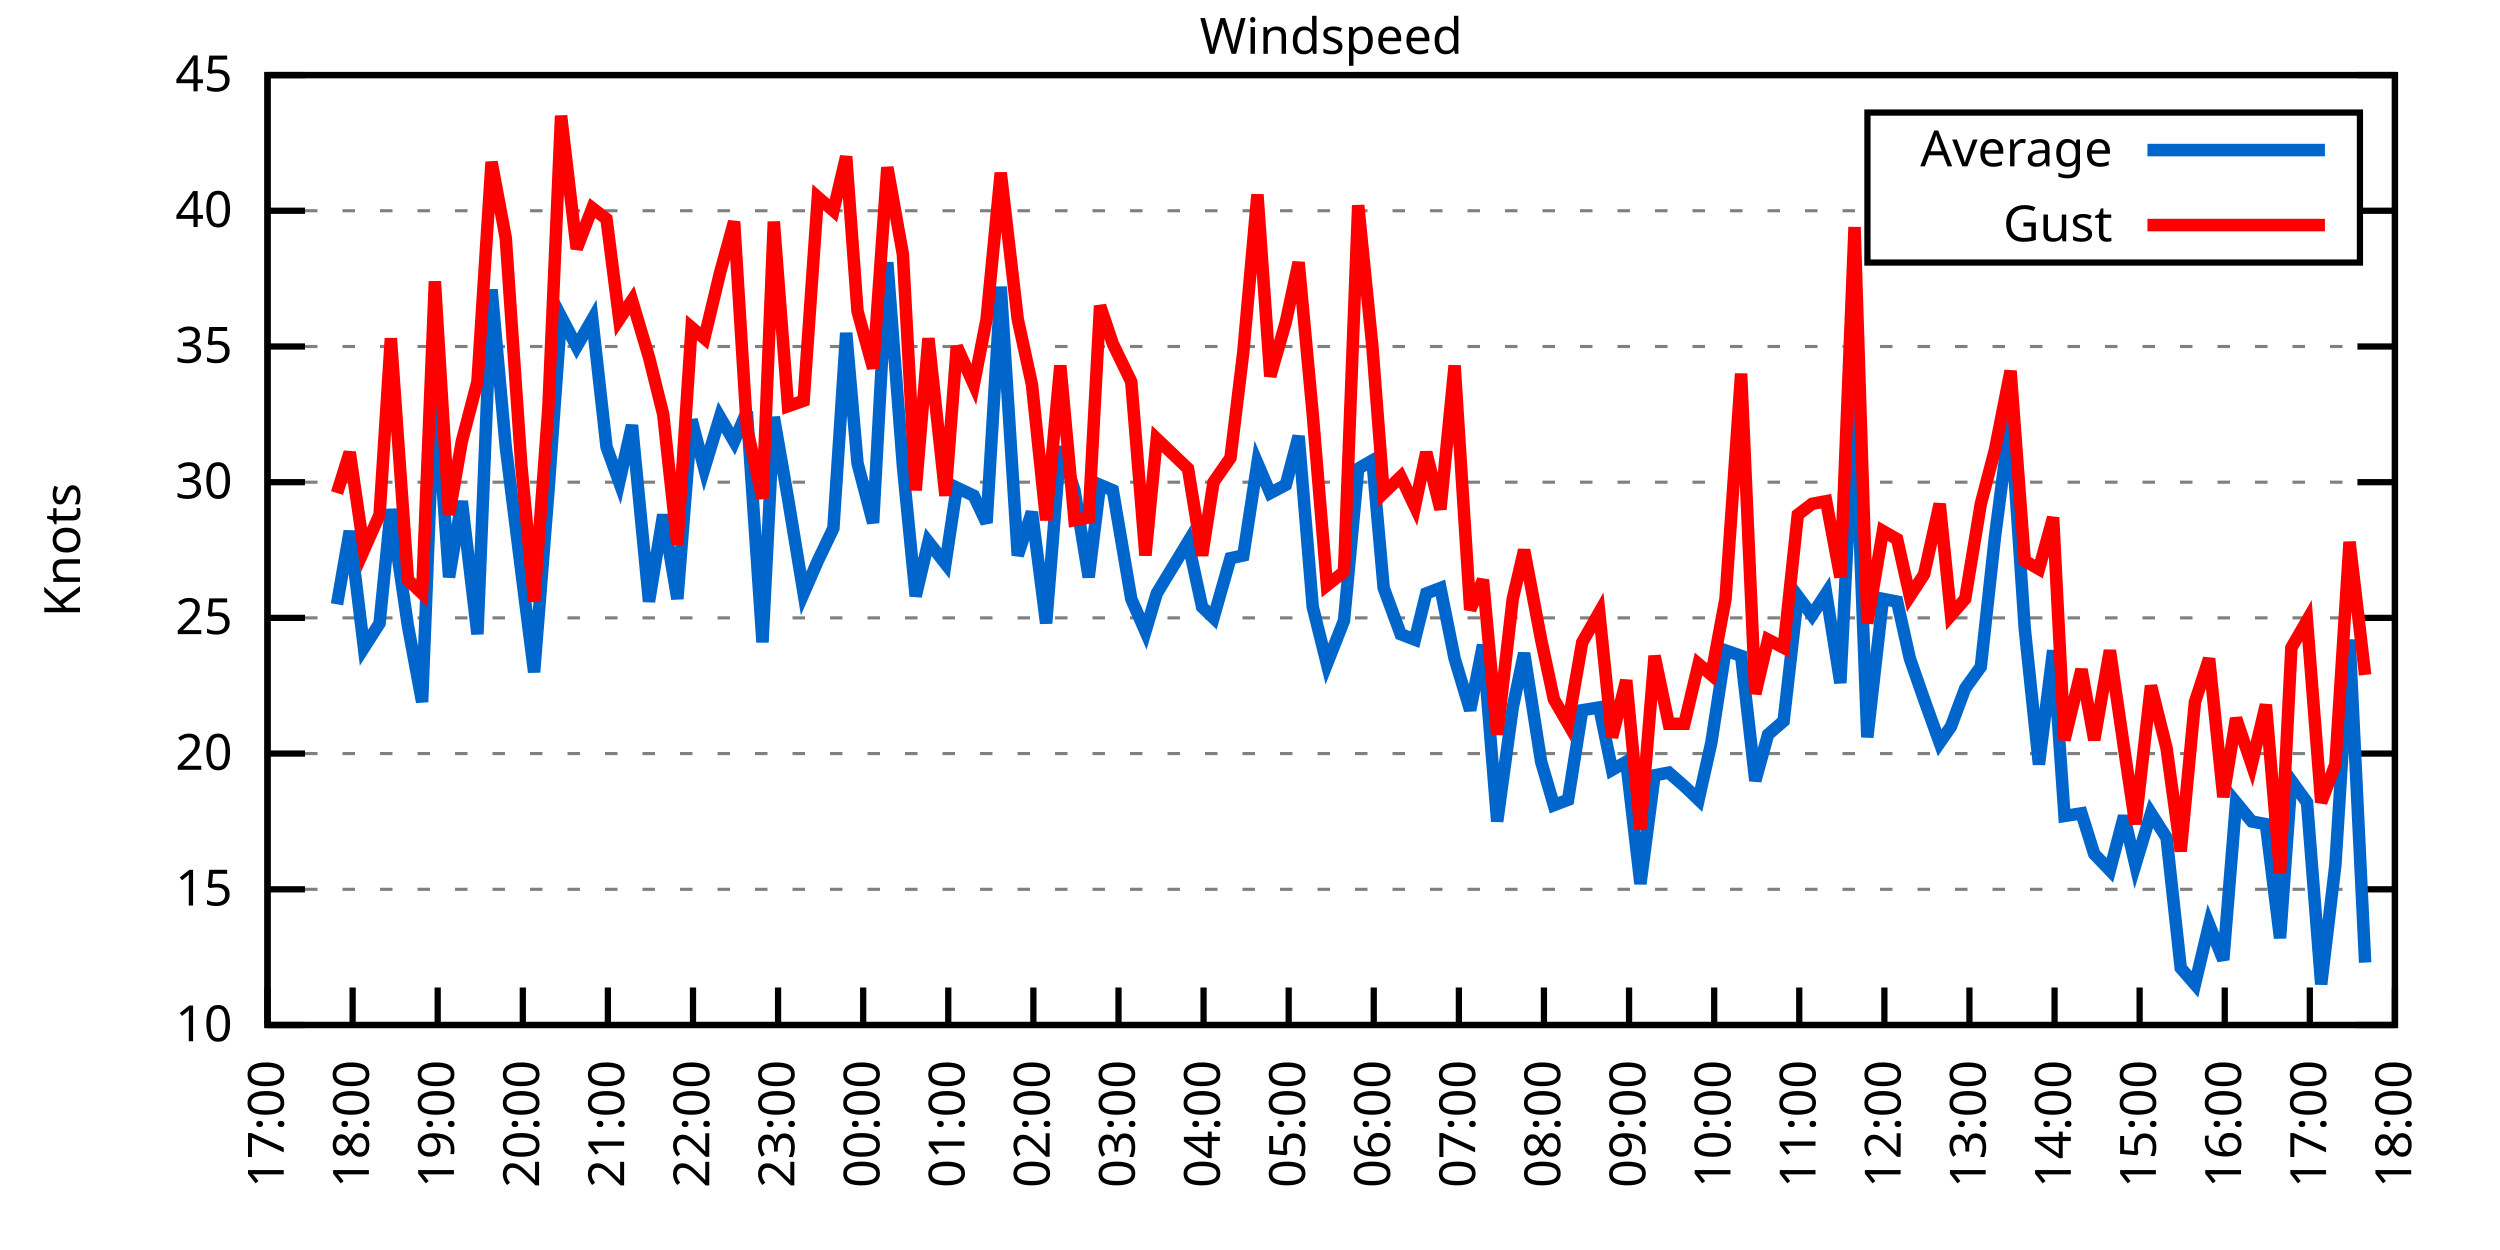
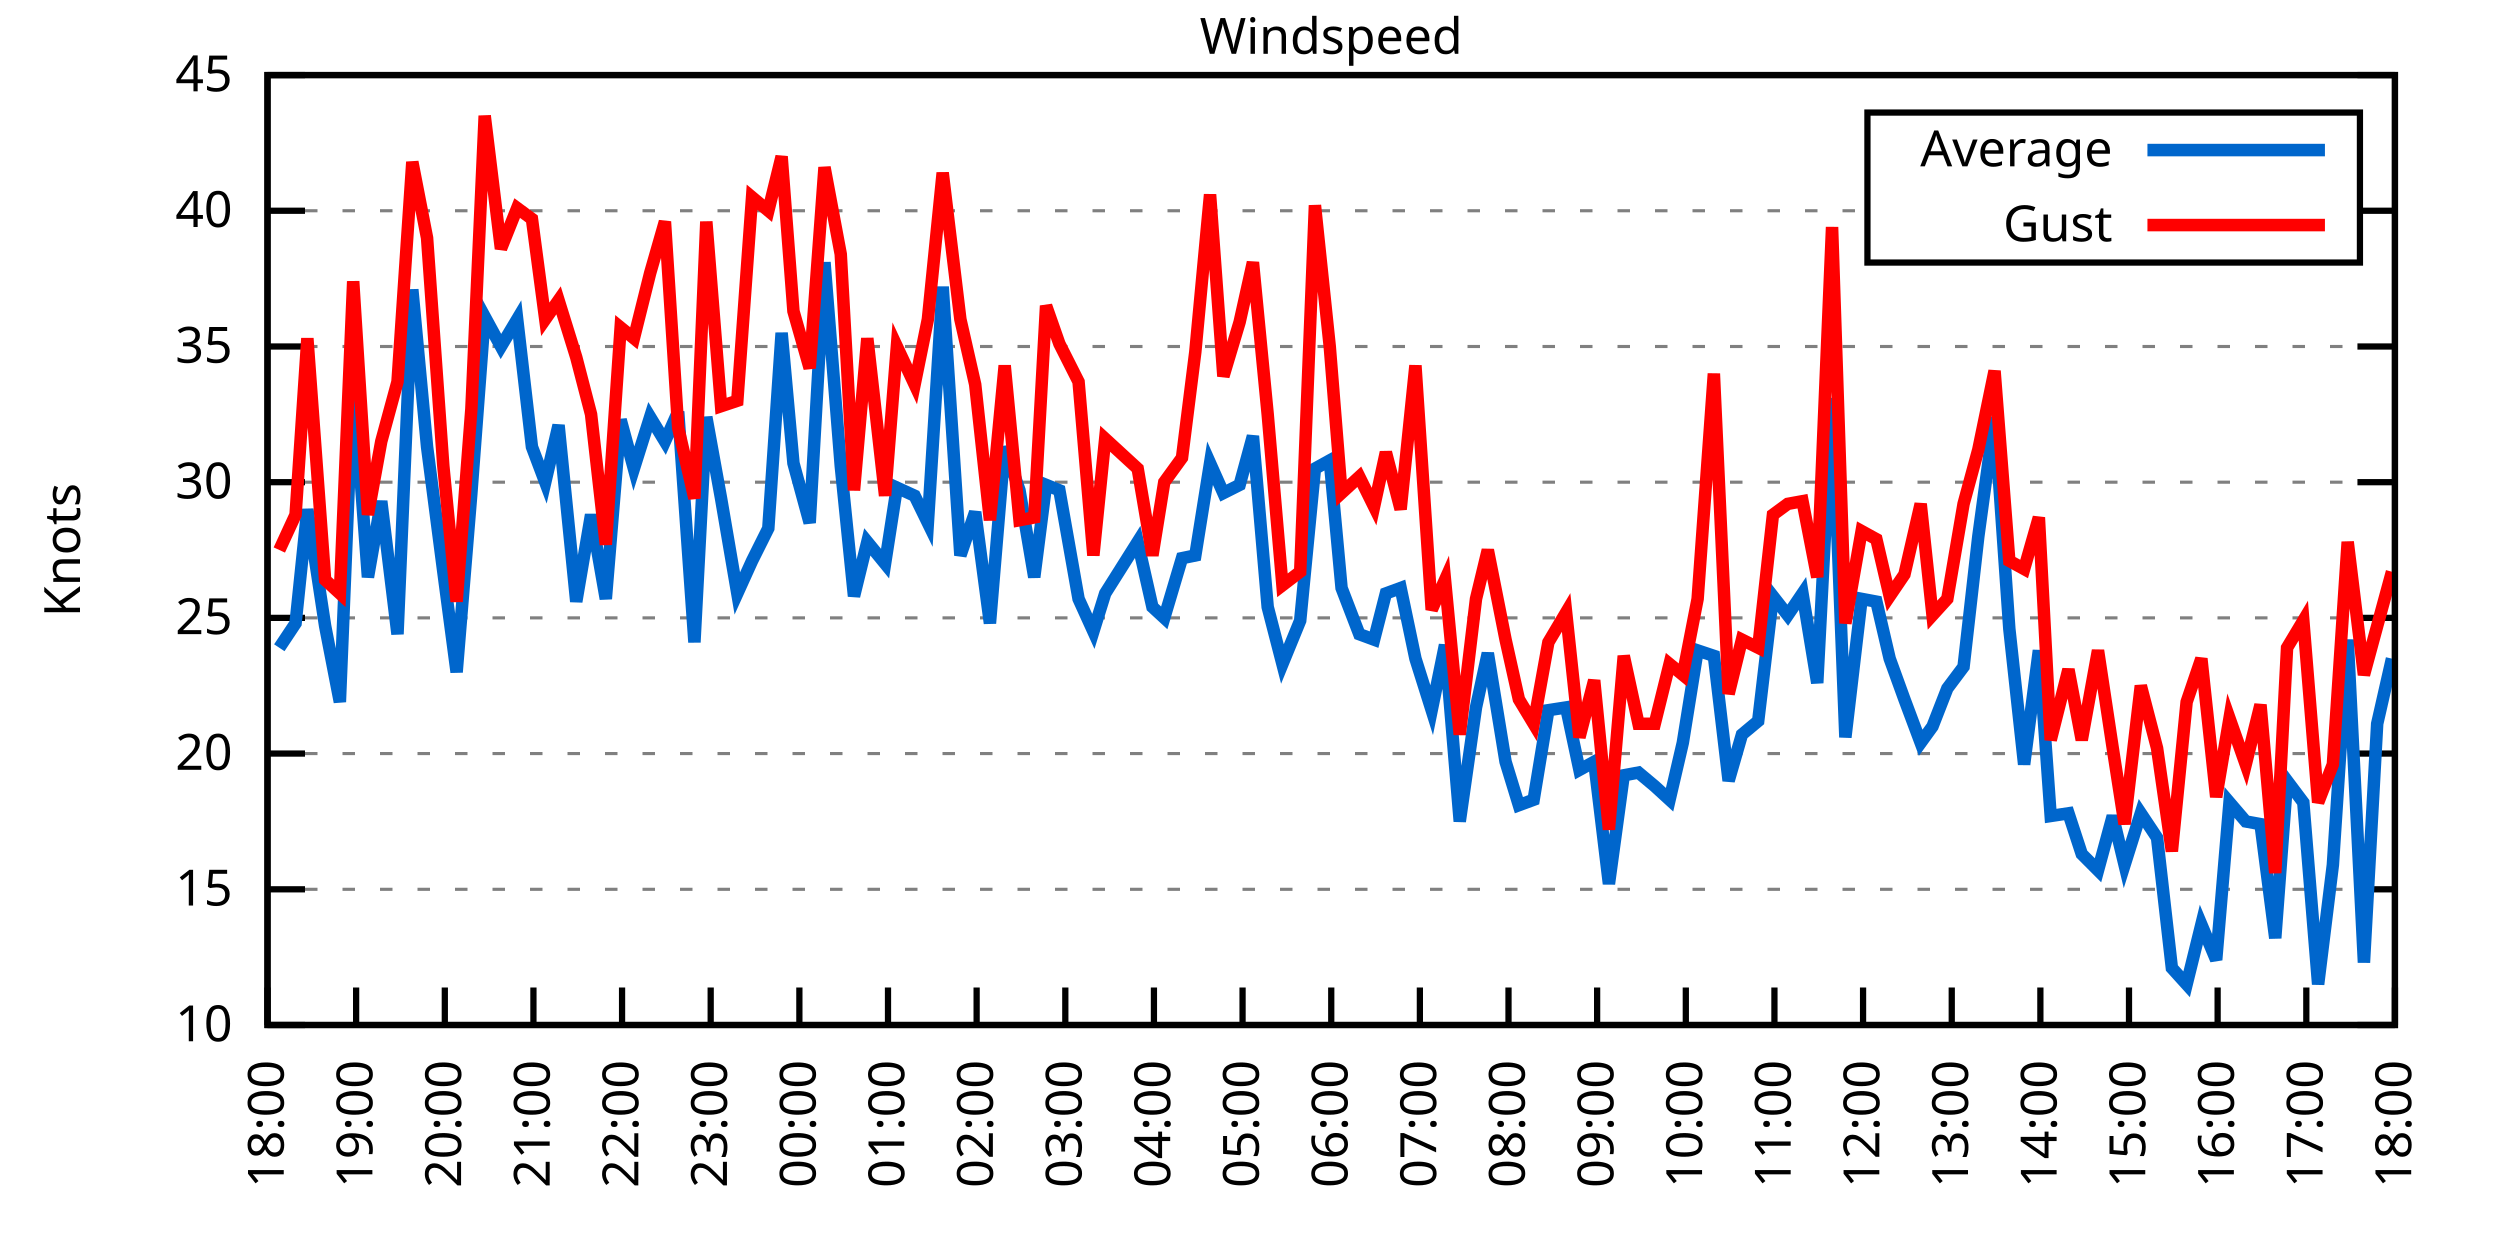
<svg xmlns="http://www.w3.org/2000/svg" xmlns:xlink="http://www.w3.org/1999/xlink" width="400" height="200" viewBox="0 0 400 200">
  <g id="gnuplot_canvas">
    <rect x="0" y="0" width="400" height="200" fill="none" />
    <defs>
      <circle id="gpDot" r="0.5" stroke-width="0.5" stroke="currentColor" />
      <path id="gpPt0" stroke-width="0.333" stroke="currentColor" d="M-1,0 h2 M0,-1 v2" />
      <path id="gpPt1" stroke-width="0.333" stroke="currentColor" d="M-1,-1 L1,1 M1,-1 L-1,1" />
      <path id="gpPt2" stroke-width="0.333" stroke="currentColor" d="M-1,0 L1,0 M0,-1 L0,1 M-1,-1 L1,1 M-1,1 L1,-1" />
      <rect id="gpPt3" stroke-width="0.333" stroke="currentColor" x="-1" y="-1" width="2" height="2" />
      <rect id="gpPt4" stroke-width="0.333" stroke="currentColor" fill="currentColor" x="-1" y="-1" width="2" height="2" />
      <circle id="gpPt5" stroke-width="0.333" stroke="currentColor" cx="0" cy="0" r="1" />
      <use xlink:href="#gpPt5" id="gpPt6" fill="currentColor" stroke="none" />
      <path id="gpPt7" stroke-width="0.333" stroke="currentColor" d="M0,-1.33 L-1.33,0.67 L1.33,0.67 z" />
      <use xlink:href="#gpPt7" id="gpPt8" fill="currentColor" stroke="none" />
      <use xlink:href="#gpPt7" id="gpPt9" stroke="currentColor" transform="rotate(180)" />
      <use xlink:href="#gpPt9" id="gpPt10" fill="currentColor" stroke="none" />
      <use xlink:href="#gpPt3" id="gpPt11" stroke="currentColor" transform="rotate(45)" />
      <use xlink:href="#gpPt11" id="gpPt12" fill="currentColor" stroke="none" />
      <path id="gpPt13" stroke-width="0.333" stroke="currentColor" d="M0,1.330 L1.265,0.411 L0.782,-1.067 L-0.782,-1.076 L-1.265,0.411 z" />
      <use xlink:href="#gpPt13" id="gpPt14" fill="currentColor" stroke="none" />
      <filter id="textbox" filterUnits="objectBoundingBox" x="0" y="0" height="1" width="1">
        <feFlood flood-color="white" flood-opacity="1" result="bgnd" />
        <feComposite in="SourceGraphic" in2="bgnd" operator="atop" />
      </filter>
      <filter id="greybox" filterUnits="objectBoundingBox" x="0" y="0" height="1" width="1">
        <feFlood flood-color="lightgrey" flood-opacity="1" result="grey" />
        <feComposite in="SourceGraphic" in2="grey" operator="atop" />
      </filter>
    </defs>
    <g fill="none" color="white" stroke="currentColor" stroke-width="1.00" stroke-linecap="butt" stroke-linejoin="miter">
</g>
    <g fill="none" color="black" stroke="currentColor" stroke-width="1.00" stroke-linecap="butt" stroke-linejoin="miter">
      <g stroke="none" shape-rendering="crispEdges">
        <polygon fill="rgb(255, 255, 255)" points="42.80,164.00 383.18,164.00 383.18,12.02 42.80,12.02 " />
      </g>
    </g>
    <g fill="none" color="black" stroke="currentColor" stroke-width="1.00" stroke-linecap="butt" stroke-linejoin="miter">
</g>
    <g fill="none" color="black" stroke="black" stroke-width="0.50" stroke-linecap="butt" stroke-linejoin="miter">
</g>
    <g fill="none" color="gray" stroke="currentColor" stroke-width="0.50" stroke-linecap="butt" stroke-linejoin="miter">
      <path stroke="gray" stroke-dasharray="2,4" class="gridline" d="M42.80,164.00 L383.19,164.00  " />
    </g>
    <g fill="none" color="gray" stroke="gray" stroke-width="1.00" stroke-linecap="butt" stroke-linejoin="miter">
</g>
    <g fill="none" color="black" stroke="currentColor" stroke-width="1.00" stroke-linecap="butt" stroke-linejoin="miter">
      <path stroke="black" d="M42.80,164.00 L48.80,164.00 M383.19,164.00 L377.19,164.00  " />
      <g transform="translate(37.20,166.60)" stroke="none" fill="black" font-family="Sans" font-size="8.00" text-anchor="end">
        <text>
          <tspan font-family="Sans"> 10</tspan>
        </text>
      </g>
    </g>
    <g fill="none" color="black" stroke="currentColor" stroke-width="1.00" stroke-linecap="butt" stroke-linejoin="miter">
</g>
    <g fill="none" color="black" stroke="black" stroke-width="0.50" stroke-linecap="butt" stroke-linejoin="miter">
</g>
    <g fill="none" color="gray" stroke="currentColor" stroke-width="0.50" stroke-linecap="butt" stroke-linejoin="miter">
      <path stroke="gray" stroke-dasharray="2,4" class="gridline" d="M42.80,142.29 L383.19,142.29  " />
    </g>
    <g fill="none" color="gray" stroke="gray" stroke-width="1.00" stroke-linecap="butt" stroke-linejoin="miter">
</g>
    <g fill="none" color="black" stroke="currentColor" stroke-width="1.00" stroke-linecap="butt" stroke-linejoin="miter">
      <path stroke="black" d="M42.80,142.29 L48.80,142.29 M383.19,142.29 L377.19,142.29  " />
      <g transform="translate(37.20,144.89)" stroke="none" fill="black" font-family="Sans" font-size="8.00" text-anchor="end">
        <text>
          <tspan font-family="Sans"> 15</tspan>
        </text>
      </g>
    </g>
    <g fill="none" color="black" stroke="currentColor" stroke-width="1.00" stroke-linecap="butt" stroke-linejoin="miter">
</g>
    <g fill="none" color="black" stroke="black" stroke-width="0.50" stroke-linecap="butt" stroke-linejoin="miter">
</g>
    <g fill="none" color="gray" stroke="currentColor" stroke-width="0.50" stroke-linecap="butt" stroke-linejoin="miter">
      <path stroke="gray" stroke-dasharray="2,4" class="gridline" d="M42.80,120.57 L383.19,120.57  " />
    </g>
    <g fill="none" color="gray" stroke="gray" stroke-width="1.00" stroke-linecap="butt" stroke-linejoin="miter">
</g>
    <g fill="none" color="black" stroke="currentColor" stroke-width="1.00" stroke-linecap="butt" stroke-linejoin="miter">
      <path stroke="black" d="M42.80,120.57 L48.80,120.57 M383.19,120.57 L377.19,120.57  " />
      <g transform="translate(37.20,123.17)" stroke="none" fill="black" font-family="Sans" font-size="8.00" text-anchor="end">
        <text>
          <tspan font-family="Sans"> 20</tspan>
        </text>
      </g>
    </g>
    <g fill="none" color="black" stroke="currentColor" stroke-width="1.00" stroke-linecap="butt" stroke-linejoin="miter">
</g>
    <g fill="none" color="black" stroke="black" stroke-width="0.50" stroke-linecap="butt" stroke-linejoin="miter">
</g>
    <g fill="none" color="gray" stroke="currentColor" stroke-width="0.50" stroke-linecap="butt" stroke-linejoin="miter">
      <path stroke="gray" stroke-dasharray="2,4" class="gridline" d="M42.80,98.86 L383.19,98.86  " />
    </g>
    <g fill="none" color="gray" stroke="gray" stroke-width="1.00" stroke-linecap="butt" stroke-linejoin="miter">
</g>
    <g fill="none" color="black" stroke="currentColor" stroke-width="1.00" stroke-linecap="butt" stroke-linejoin="miter">
      <path stroke="black" d="M42.80,98.86 L48.80,98.86 M383.19,98.86 L377.19,98.86  " />
      <g transform="translate(37.20,101.46)" stroke="none" fill="black" font-family="Sans" font-size="8.00" text-anchor="end">
        <text>
          <tspan font-family="Sans"> 25</tspan>
        </text>
      </g>
    </g>
    <g fill="none" color="black" stroke="currentColor" stroke-width="1.00" stroke-linecap="butt" stroke-linejoin="miter">
</g>
    <g fill="none" color="black" stroke="black" stroke-width="0.50" stroke-linecap="butt" stroke-linejoin="miter">
</g>
    <g fill="none" color="gray" stroke="currentColor" stroke-width="0.50" stroke-linecap="butt" stroke-linejoin="miter">
      <path stroke="gray" stroke-dasharray="2,4" class="gridline" d="M42.80,77.15 L383.19,77.15  " />
    </g>
    <g fill="none" color="gray" stroke="gray" stroke-width="1.00" stroke-linecap="butt" stroke-linejoin="miter">
</g>
    <g fill="none" color="black" stroke="currentColor" stroke-width="1.00" stroke-linecap="butt" stroke-linejoin="miter">
      <path stroke="black" d="M42.80,77.15 L48.80,77.15 M383.19,77.15 L377.19,77.15  " />
      <g transform="translate(37.20,79.75)" stroke="none" fill="black" font-family="Sans" font-size="8.00" text-anchor="end">
        <text>
          <tspan font-family="Sans"> 30</tspan>
        </text>
      </g>
    </g>
    <g fill="none" color="black" stroke="currentColor" stroke-width="1.00" stroke-linecap="butt" stroke-linejoin="miter">
</g>
    <g fill="none" color="black" stroke="black" stroke-width="0.50" stroke-linecap="butt" stroke-linejoin="miter">
</g>
    <g fill="none" color="gray" stroke="currentColor" stroke-width="0.50" stroke-linecap="butt" stroke-linejoin="miter">
      <path stroke="gray" stroke-dasharray="2,4" class="gridline" d="M42.80,55.44 L383.19,55.44  " />
    </g>
    <g fill="none" color="gray" stroke="gray" stroke-width="1.00" stroke-linecap="butt" stroke-linejoin="miter">
</g>
    <g fill="none" color="black" stroke="currentColor" stroke-width="1.00" stroke-linecap="butt" stroke-linejoin="miter">
      <path stroke="black" d="M42.80,55.44 L48.80,55.44 M383.19,55.44 L377.19,55.44  " />
      <g transform="translate(37.20,58.04)" stroke="none" fill="black" font-family="Sans" font-size="8.00" text-anchor="end">
        <text>
          <tspan font-family="Sans"> 35</tspan>
        </text>
      </g>
    </g>
    <g fill="none" color="black" stroke="currentColor" stroke-width="1.00" stroke-linecap="butt" stroke-linejoin="miter">
</g>
    <g fill="none" color="black" stroke="black" stroke-width="0.50" stroke-linecap="butt" stroke-linejoin="miter">
</g>
    <g fill="none" color="gray" stroke="currentColor" stroke-width="0.50" stroke-linecap="butt" stroke-linejoin="miter">
      <path stroke="gray" stroke-dasharray="2,4" class="gridline" d="M42.80,33.72 L298.79,33.72 M377.59,33.72 L383.19,33.72  " />
    </g>
    <g fill="none" color="gray" stroke="gray" stroke-width="1.00" stroke-linecap="butt" stroke-linejoin="miter">
</g>
    <g fill="none" color="black" stroke="currentColor" stroke-width="1.00" stroke-linecap="butt" stroke-linejoin="miter">
      <path stroke="black" d="M42.80,33.72 L48.80,33.72 M383.19,33.72 L377.19,33.72  " />
      <g transform="translate(37.20,36.32)" stroke="none" fill="black" font-family="Sans" font-size="8.00" text-anchor="end">
        <text>
          <tspan font-family="Sans"> 40</tspan>
        </text>
      </g>
    </g>
    <g fill="none" color="black" stroke="currentColor" stroke-width="1.00" stroke-linecap="butt" stroke-linejoin="miter">
</g>
    <g fill="none" color="black" stroke="black" stroke-width="0.50" stroke-linecap="butt" stroke-linejoin="miter">
</g>
    <g fill="none" color="gray" stroke="currentColor" stroke-width="0.50" stroke-linecap="butt" stroke-linejoin="miter">
      <path stroke="gray" stroke-dasharray="2,4" class="gridline" d="M42.80,12.01 L383.19,12.01  " />
    </g>
    <g fill="none" color="gray" stroke="gray" stroke-width="1.00" stroke-linecap="butt" stroke-linejoin="miter">
</g>
    <g fill="none" color="black" stroke="currentColor" stroke-width="1.00" stroke-linecap="butt" stroke-linejoin="miter">
      <path stroke="black" d="M42.80,12.01 L48.80,12.01 M383.19,12.01 L377.19,12.01  " />
      <g transform="translate(37.20,14.61)" stroke="none" fill="black" font-family="Sans" font-size="8.00" text-anchor="end">
        <text>
          <tspan font-family="Sans"> 45</tspan>
        </text>
      </g>
    </g>
    <g fill="none" color="black" stroke="currentColor" stroke-width="1.00" stroke-linecap="butt" stroke-linejoin="miter">
      <path stroke="black" d="M42.80,164.00 L42.80,158.00  " />
      <g transform="translate(45.40,169.60) rotate(270.00)" stroke="none" fill="black" font-family="Sans" font-size="8.00" text-anchor="end">
        <text>
-           <tspan font-family="Sans">17:00</tspan>
-         </text>
-       </g>
-     </g>
-     <g fill="none" color="black" stroke="currentColor" stroke-width="1.00" stroke-linecap="butt" stroke-linejoin="miter">
-       <path stroke="black" d="M56.42,164.00 L56.42,158.00  " />
-       <g transform="translate(59.02,169.60) rotate(270.00)" stroke="none" fill="black" font-family="Sans" font-size="8.00" text-anchor="end">
-         <text>
          <tspan font-family="Sans">18:00</tspan>
        </text>
      </g>
    </g>
    <g fill="none" color="black" stroke="currentColor" stroke-width="1.00" stroke-linecap="butt" stroke-linejoin="miter">
-       <path stroke="black" d="M70.03,164.00 L70.03,158.00  " />
-       <g transform="translate(72.63,169.60) rotate(270.00)" stroke="none" fill="black" font-family="Sans" font-size="8.00" text-anchor="end">
+       <path stroke="black" d="M56.98,164.00 L56.98,158.00  " />
+       <g transform="translate(59.58,169.60) rotate(270.00)" stroke="none" fill="black" font-family="Sans" font-size="8.00" text-anchor="end">
        <text>
          <tspan font-family="Sans">19:00</tspan>
        </text>
      </g>
    </g>
    <g fill="none" color="black" stroke="currentColor" stroke-width="1.00" stroke-linecap="butt" stroke-linejoin="miter">
-       <path stroke="black" d="M83.65,164.00 L83.65,158.00  " />
-       <g transform="translate(86.25,169.60) rotate(270.00)" stroke="none" fill="black" font-family="Sans" font-size="8.00" text-anchor="end">
+       <path stroke="black" d="M71.17,164.00 L71.17,158.00  " />
+       <g transform="translate(73.77,169.60) rotate(270.00)" stroke="none" fill="black" font-family="Sans" font-size="8.00" text-anchor="end">
        <text>
          <tspan font-family="Sans">20:00</tspan>
        </text>
      </g>
    </g>
    <g fill="none" color="black" stroke="currentColor" stroke-width="1.00" stroke-linecap="butt" stroke-linejoin="miter">
-       <path stroke="black" d="M97.26,164.00 L97.26,158.00  " />
-       <g transform="translate(99.86,169.60) rotate(270.00)" stroke="none" fill="black" font-family="Sans" font-size="8.00" text-anchor="end">
+       <path stroke="black" d="M85.35,164.00 L85.35,158.00  " />
+       <g transform="translate(87.95,169.60) rotate(270.00)" stroke="none" fill="black" font-family="Sans" font-size="8.00" text-anchor="end">
        <text>
          <tspan font-family="Sans">21:00</tspan>
        </text>
      </g>
    </g>
    <g fill="none" color="black" stroke="currentColor" stroke-width="1.00" stroke-linecap="butt" stroke-linejoin="miter">
-       <path stroke="black" d="M110.88,164.00 L110.88,158.00  " />
-       <g transform="translate(113.48,169.60) rotate(270.00)" stroke="none" fill="black" font-family="Sans" font-size="8.00" text-anchor="end">
+       <path stroke="black" d="M99.53,164.00 L99.53,158.00  " />
+       <g transform="translate(102.13,169.60) rotate(270.00)" stroke="none" fill="black" font-family="Sans" font-size="8.00" text-anchor="end">
        <text>
          <tspan font-family="Sans">22:00</tspan>
        </text>
      </g>
    </g>
    <g fill="none" color="black" stroke="currentColor" stroke-width="1.00" stroke-linecap="butt" stroke-linejoin="miter">
-       <path stroke="black" d="M124.49,164.00 L124.49,158.00  " />
-       <g transform="translate(127.09,169.60) rotate(270.00)" stroke="none" fill="black" font-family="Sans" font-size="8.00" text-anchor="end">
+       <path stroke="black" d="M113.71,164.00 L113.71,158.00  " />
+       <g transform="translate(116.31,169.60) rotate(270.00)" stroke="none" fill="black" font-family="Sans" font-size="8.00" text-anchor="end">
        <text>
          <tspan font-family="Sans">23:00</tspan>
        </text>
      </g>
    </g>
    <g fill="none" color="black" stroke="currentColor" stroke-width="1.00" stroke-linecap="butt" stroke-linejoin="miter">
-       <path stroke="black" d="M138.11,164.00 L138.11,158.00  " />
-       <g transform="translate(140.71,169.60) rotate(270.00)" stroke="none" fill="black" font-family="Sans" font-size="8.00" text-anchor="end">
+       <path stroke="black" d="M127.90,164.00 L127.90,158.00  " />
+       <g transform="translate(130.50,169.60) rotate(270.00)" stroke="none" fill="black" font-family="Sans" font-size="8.00" text-anchor="end">
        <text>
          <tspan font-family="Sans">00:00</tspan>
        </text>
      </g>
    </g>
    <g fill="none" color="black" stroke="currentColor" stroke-width="1.00" stroke-linecap="butt" stroke-linejoin="miter">
-       <path stroke="black" d="M151.72,164.00 L151.72,158.00  " />
-       <g transform="translate(154.32,169.60) rotate(270.00)" stroke="none" fill="black" font-family="Sans" font-size="8.00" text-anchor="end">
+       <path stroke="black" d="M142.08,164.00 L142.08,158.00  " />
+       <g transform="translate(144.68,169.60) rotate(270.00)" stroke="none" fill="black" font-family="Sans" font-size="8.00" text-anchor="end">
        <text>
          <tspan font-family="Sans">01:00</tspan>
        </text>
      </g>
    </g>
    <g fill="none" color="black" stroke="currentColor" stroke-width="1.00" stroke-linecap="butt" stroke-linejoin="miter">
-       <path stroke="black" d="M165.34,164.00 L165.34,158.00  " />
-       <g transform="translate(167.94,169.60) rotate(270.00)" stroke="none" fill="black" font-family="Sans" font-size="8.00" text-anchor="end">
+       <path stroke="black" d="M156.26,164.00 L156.26,158.00  " />
+       <g transform="translate(158.86,169.60) rotate(270.00)" stroke="none" fill="black" font-family="Sans" font-size="8.00" text-anchor="end">
        <text>
          <tspan font-family="Sans">02:00</tspan>
        </text>
      </g>
    </g>
    <g fill="none" color="black" stroke="currentColor" stroke-width="1.00" stroke-linecap="butt" stroke-linejoin="miter">
-       <path stroke="black" d="M178.96,164.00 L178.96,158.00  " />
-       <g transform="translate(181.56,169.60) rotate(270.00)" stroke="none" fill="black" font-family="Sans" font-size="8.00" text-anchor="end">
+       <path stroke="black" d="M170.45,164.00 L170.45,158.00  " />
+       <g transform="translate(173.05,169.60) rotate(270.00)" stroke="none" fill="black" font-family="Sans" font-size="8.00" text-anchor="end">
        <text>
          <tspan font-family="Sans">03:00</tspan>
        </text>
      </g>
    </g>
    <g fill="none" color="black" stroke="currentColor" stroke-width="1.00" stroke-linecap="butt" stroke-linejoin="miter">
-       <path stroke="black" d="M192.57,164.00 L192.57,158.00  " />
-       <g transform="translate(195.17,169.60) rotate(270.00)" stroke="none" fill="black" font-family="Sans" font-size="8.00" text-anchor="end">
+       <path stroke="black" d="M184.63,164.00 L184.63,158.00  " />
+       <g transform="translate(187.23,169.60) rotate(270.00)" stroke="none" fill="black" font-family="Sans" font-size="8.00" text-anchor="end">
        <text>
          <tspan font-family="Sans">04:00</tspan>
        </text>
      </g>
    </g>
    <g fill="none" color="black" stroke="currentColor" stroke-width="1.00" stroke-linecap="butt" stroke-linejoin="miter">
-       <path stroke="black" d="M206.19,164.00 L206.19,158.00  " />
-       <g transform="translate(208.79,169.60) rotate(270.00)" stroke="none" fill="black" font-family="Sans" font-size="8.00" text-anchor="end">
+       <path stroke="black" d="M198.81,164.00 L198.81,158.00  " />
+       <g transform="translate(201.41,169.60) rotate(270.00)" stroke="none" fill="black" font-family="Sans" font-size="8.00" text-anchor="end">
        <text>
          <tspan font-family="Sans">05:00</tspan>
        </text>
      </g>
    </g>
    <g fill="none" color="black" stroke="currentColor" stroke-width="1.00" stroke-linecap="butt" stroke-linejoin="miter">
-       <path stroke="black" d="M219.80,164.00 L219.80,158.00  " />
-       <g transform="translate(222.40,169.60) rotate(270.00)" stroke="none" fill="black" font-family="Sans" font-size="8.00" text-anchor="end">
+       <path stroke="black" d="M213.00,164.00 L213.00,158.00  " />
+       <g transform="translate(215.60,169.60) rotate(270.00)" stroke="none" fill="black" font-family="Sans" font-size="8.00" text-anchor="end">
        <text>
          <tspan font-family="Sans">06:00</tspan>
        </text>
      </g>
    </g>
    <g fill="none" color="black" stroke="currentColor" stroke-width="1.00" stroke-linecap="butt" stroke-linejoin="miter">
-       <path stroke="black" d="M233.42,164.00 L233.42,158.00  " />
-       <g transform="translate(236.02,169.60) rotate(270.00)" stroke="none" fill="black" font-family="Sans" font-size="8.00" text-anchor="end">
+       <path stroke="black" d="M227.18,164.00 L227.18,158.00  " />
+       <g transform="translate(229.78,169.60) rotate(270.00)" stroke="none" fill="black" font-family="Sans" font-size="8.00" text-anchor="end">
        <text>
          <tspan font-family="Sans">07:00</tspan>
        </text>
      </g>
    </g>
    <g fill="none" color="black" stroke="currentColor" stroke-width="1.00" stroke-linecap="butt" stroke-linejoin="miter">
-       <path stroke="black" d="M247.03,164.00 L247.03,158.00  " />
-       <g transform="translate(249.63,169.60) rotate(270.00)" stroke="none" fill="black" font-family="Sans" font-size="8.00" text-anchor="end">
+       <path stroke="black" d="M241.36,164.00 L241.36,158.00  " />
+       <g transform="translate(243.96,169.60) rotate(270.00)" stroke="none" fill="black" font-family="Sans" font-size="8.00" text-anchor="end">
        <text>
          <tspan font-family="Sans">08:00</tspan>
        </text>
      </g>
    </g>
    <g fill="none" color="black" stroke="currentColor" stroke-width="1.00" stroke-linecap="butt" stroke-linejoin="miter">
-       <path stroke="black" d="M260.65,164.00 L260.65,158.00  " />
-       <g transform="translate(263.25,169.60) rotate(270.00)" stroke="none" fill="black" font-family="Sans" font-size="8.00" text-anchor="end">
+       <path stroke="black" d="M255.54,164.00 L255.54,158.00  " />
+       <g transform="translate(258.14,169.60) rotate(270.00)" stroke="none" fill="black" font-family="Sans" font-size="8.00" text-anchor="end">
        <text>
          <tspan font-family="Sans">09:00</tspan>
        </text>
      </g>
    </g>
    <g fill="none" color="black" stroke="currentColor" stroke-width="1.00" stroke-linecap="butt" stroke-linejoin="miter">
-       <path stroke="black" d="M274.27,164.00 L274.27,158.00  " />
-       <g transform="translate(276.87,169.60) rotate(270.00)" stroke="none" fill="black" font-family="Sans" font-size="8.00" text-anchor="end">
+       <path stroke="black" d="M269.73,164.00 L269.73,158.00  " />
+       <g transform="translate(272.33,169.60) rotate(270.00)" stroke="none" fill="black" font-family="Sans" font-size="8.00" text-anchor="end">
        <text>
          <tspan font-family="Sans">10:00</tspan>
        </text>
      </g>
    </g>
    <g fill="none" color="black" stroke="currentColor" stroke-width="1.00" stroke-linecap="butt" stroke-linejoin="miter">
-       <path stroke="black" d="M287.88,164.00 L287.88,158.00  " />
-       <g transform="translate(290.48,169.60) rotate(270.00)" stroke="none" fill="black" font-family="Sans" font-size="8.00" text-anchor="end">
+       <path stroke="black" d="M283.91,164.00 L283.91,158.00  " />
+       <g transform="translate(286.51,169.60) rotate(270.00)" stroke="none" fill="black" font-family="Sans" font-size="8.00" text-anchor="end">
        <text>
          <tspan font-family="Sans">11:00</tspan>
        </text>
      </g>
    </g>
    <g fill="none" color="black" stroke="currentColor" stroke-width="1.00" stroke-linecap="butt" stroke-linejoin="miter">
-       <path stroke="black" d="M301.50,164.00 L301.50,158.00  " />
-       <g transform="translate(304.10,169.60) rotate(270.00)" stroke="none" fill="black" font-family="Sans" font-size="8.00" text-anchor="end">
+       <path stroke="black" d="M298.09,164.00 L298.09,158.00  " />
+       <g transform="translate(300.69,169.60) rotate(270.00)" stroke="none" fill="black" font-family="Sans" font-size="8.00" text-anchor="end">
        <text>
          <tspan font-family="Sans">12:00</tspan>
        </text>
      </g>
    </g>
    <g fill="none" color="black" stroke="currentColor" stroke-width="1.00" stroke-linecap="butt" stroke-linejoin="miter">
-       <path stroke="black" d="M315.11,164.00 L315.11,158.00  " />
-       <g transform="translate(317.71,169.60) rotate(270.00)" stroke="none" fill="black" font-family="Sans" font-size="8.00" text-anchor="end">
+       <path stroke="black" d="M312.28,164.00 L312.28,158.00  " />
+       <g transform="translate(314.88,169.60) rotate(270.00)" stroke="none" fill="black" font-family="Sans" font-size="8.00" text-anchor="end">
        <text>
          <tspan font-family="Sans">13:00</tspan>
        </text>
      </g>
    </g>
    <g fill="none" color="black" stroke="currentColor" stroke-width="1.00" stroke-linecap="butt" stroke-linejoin="miter">
-       <path stroke="black" d="M328.73,164.00 L328.73,158.00  " />
-       <g transform="translate(331.33,169.60) rotate(270.00)" stroke="none" fill="black" font-family="Sans" font-size="8.00" text-anchor="end">
+       <path stroke="black" d="M326.46,164.00 L326.46,158.00  " />
+       <g transform="translate(329.06,169.60) rotate(270.00)" stroke="none" fill="black" font-family="Sans" font-size="8.00" text-anchor="end">
        <text>
          <tspan font-family="Sans">14:00</tspan>
        </text>
      </g>
    </g>
    <g fill="none" color="black" stroke="currentColor" stroke-width="1.00" stroke-linecap="butt" stroke-linejoin="miter">
-       <path stroke="black" d="M342.34,164.00 L342.34,158.00  " />
-       <g transform="translate(344.94,169.60) rotate(270.00)" stroke="none" fill="black" font-family="Sans" font-size="8.00" text-anchor="end">
+       <path stroke="black" d="M340.64,164.00 L340.64,158.00  " />
+       <g transform="translate(343.24,169.60) rotate(270.00)" stroke="none" fill="black" font-family="Sans" font-size="8.00" text-anchor="end">
        <text>
          <tspan font-family="Sans">15:00</tspan>
        </text>
      </g>
    </g>
    <g fill="none" color="black" stroke="currentColor" stroke-width="1.00" stroke-linecap="butt" stroke-linejoin="miter">
-       <path stroke="black" d="M355.96,164.00 L355.96,158.00  " />
-       <g transform="translate(358.56,169.60) rotate(270.00)" stroke="none" fill="black" font-family="Sans" font-size="8.00" text-anchor="end">
+       <path stroke="black" d="M354.82,164.00 L354.82,158.00  " />
+       <g transform="translate(357.42,169.60) rotate(270.00)" stroke="none" fill="black" font-family="Sans" font-size="8.00" text-anchor="end">
        <text>
          <tspan font-family="Sans">16:00</tspan>
        </text>
      </g>
    </g>
    <g fill="none" color="black" stroke="currentColor" stroke-width="1.00" stroke-linecap="butt" stroke-linejoin="miter">
-       <path stroke="black" d="M369.57,164.00 L369.57,158.00  " />
-       <g transform="translate(372.17,169.60) rotate(270.00)" stroke="none" fill="black" font-family="Sans" font-size="8.00" text-anchor="end">
+       <path stroke="black" d="M369.01,164.00 L369.01,158.00  " />
+       <g transform="translate(371.61,169.60) rotate(270.00)" stroke="none" fill="black" font-family="Sans" font-size="8.00" text-anchor="end">
        <text>
          <tspan font-family="Sans">17:00</tspan>
        </text>
      </g>
    </g>
    <g fill="none" color="black" stroke="currentColor" stroke-width="1.00" stroke-linecap="butt" stroke-linejoin="miter">
      <path stroke="black" d="M383.19,164.00 L383.19,158.00  " />
      <g transform="translate(385.79,169.60) rotate(270.00)" stroke="none" fill="black" font-family="Sans" font-size="8.00" text-anchor="end">
        <text>
          <tspan font-family="Sans">18:00</tspan>
        </text>
      </g>
    </g>
    <g fill="none" color="black" stroke="currentColor" stroke-width="1.00" stroke-linecap="butt" stroke-linejoin="miter">
</g>
    <g fill="none" color="black" stroke="currentColor" stroke-width="1.00" stroke-linecap="butt" stroke-linejoin="miter">
      <path stroke="black" d="M42.80,12.01 L42.80,164.00 L383.19,164.00 L383.19,12.01 L42.80,12.01 Z  " />
    </g>
    <g fill="none" color="black" stroke="currentColor" stroke-width="1.00" stroke-linecap="butt" stroke-linejoin="miter">
</g>
    <g fill="none" color="black" stroke="currentColor" stroke-width="1.00" stroke-linecap="butt" stroke-linejoin="miter">
      <path stroke="black" d="M298.79,42.01 L298.79,18.01 L377.59,18.01 L377.59,42.01 L298.79,42.01 Z  " />
    </g>
    <g id="Windspeed_plot_1">
      <g fill="none" color="white" stroke="black" stroke-width="2.00" stroke-linecap="butt" stroke-linejoin="miter">
</g>
      <g fill="none" color="black" stroke="currentColor" stroke-width="2.00" stroke-linecap="butt" stroke-linejoin="miter">
        <g transform="translate(337.99,26.61)" stroke="none" fill="black" font-family="Sans" font-size="8.00" text-anchor="end">
          <text>
            <tspan font-family="Sans">Average</tspan>
          </text>
        </g>
      </g>
      <g fill="none" color="black" stroke="currentColor" stroke-width="2.00" stroke-linecap="butt" stroke-linejoin="miter">
-         <path stroke="rgb(  0, 102, 204)" d="M343.59,24.01 L371.99,24.01 M53.92,96.69 L55.96,84.97 L58.23,103.64 L60.73,99.73 L62.54,81.49 L65.27,100.16   L67.54,112.32 L69.58,60.65 L71.85,92.35 L73.89,80.19 L76.39,101.47 L78.65,46.32 L80.92,71.50 L83.42,91.48   L85.46,107.55 L87.73,78.89 L89.77,50.66 L92.27,55.44 L94.77,51.09 L97.04,71.50 L99.08,77.15 L101.12,68.03   L103.84,96.26 L106.11,82.36 L108.38,95.82 L110.65,67.16 L112.69,74.98 L115.19,66.73 L117.46,70.63 L119.50,65.86   L122.00,102.77 L123.81,66.73 L126.08,79.75 L128.58,94.95 L130.85,89.74 L133.34,84.53 L135.39,53.26 L137.20,74.11   L139.70,83.66 L141.97,41.97 L144.46,74.54 L146.51,95.39 L148.55,86.70 L151.27,90.18 L153.09,78.02 L155.81,79.32   L157.85,83.66 L160.12,45.88 L162.84,88.87 L165.11,81.93 L167.38,99.73 L169.65,71.50 L171.92,78.45 L174.19,92.35   L176.01,77.58 L178.05,78.45 L181.00,95.82 L183.27,101.03 L185.08,94.95 L190.08,86.70 L192.34,97.12 L194.16,98.86   L196.88,89.31 L198.93,88.87 L201.19,74.11 L203.24,78.89 L205.73,77.58 L207.78,69.77 L210.04,97.12 L212.31,106.24   L215.04,99.30 L217.31,74.98 L219.58,73.67 L221.39,94.08 L224.11,101.47 L226.38,102.34 L228.20,94.95 L230.47,94.08   L232.74,105.38 L235.23,113.63 L237.28,103.20 L239.55,131.43 L242.04,113.19 L243.86,104.51 L246.58,121.88 L248.62,128.83   L250.89,127.96 L253.16,113.63 L255.88,113.19 L257.93,123.18 L260.20,121.88 L262.47,141.42 L264.73,124.05 L267.00,123.61   L269.50,125.79 L271.77,127.96 L273.81,118.84 L276.08,104.07 L278.58,104.94 L280.85,124.92 L282.89,117.53 L285.38,115.36   L287.65,95.39 L289.92,98.43 L292.19,94.95 L294.46,109.28 L296.73,63.69 L298.77,117.97 L301.27,95.82 L303.54,96.26   L305.58,105.38 L307.85,111.89 L310.35,118.84 L312.16,116.23 L314.43,110.15 L316.93,106.68 L319.20,85.83 L321.69,66.73   L323.96,100.60 L326.23,122.31 L328.50,104.07 L330.32,130.56 L333.04,130.13 L335.08,136.64 L337.58,139.25 L339.85,130.56   L341.66,138.38 L344.16,130.13 L346.65,134.04 L348.92,154.88 L351.19,157.49 L353.46,147.93 L355.73,153.58 L357.77,128.39   L360.27,131.43 L362.54,131.86 L364.81,150.10 L366.62,124.92 L369.12,128.39 L371.39,157.49 L373.66,138.38 L375.93,102.34   L378.42,154.01  " />
+         <path stroke="rgb(  0, 102, 204)" d="M343.59,24.01 L371.99,24.01 M44.69,103.64 L47.29,99.73 L49.18,81.49 L52.02,100.16 L54.38,112.32 L56.51,60.65   L58.87,92.35 L61.00,80.19 L63.60,101.47 L65.97,46.32 L68.33,71.50 L70.93,91.48 L73.06,107.55 L75.42,78.89   L77.55,50.66 L80.15,55.44 L82.75,51.09 L85.11,71.50 L87.24,77.15 L89.37,68.03 L92.20,96.26 L94.57,82.36   L96.93,95.82 L99.30,67.16 L101.42,74.98 L104.02,66.73 L106.39,70.63 L108.51,65.86 L111.11,102.77 L113.01,66.73   L115.37,79.75 L117.97,94.95 L120.33,89.74 L122.93,84.53 L125.06,53.26 L126.95,74.11 L129.55,83.66 L131.92,41.97   L134.52,74.54 L136.64,95.39 L138.77,86.70 L141.61,90.18 L143.50,78.02 L146.34,79.32 L148.46,83.66 L150.83,45.88   L153.66,88.87 L156.03,81.93 L158.39,99.73 L160.75,71.50 L163.12,78.45 L165.48,92.35 L167.37,77.58 L169.50,78.45   L172.57,95.82 L174.94,101.03 L176.83,94.95 L182.03,86.70 L184.39,97.12 L186.28,98.86 L189.12,89.31 L191.25,88.87   L193.61,74.11 L195.74,78.89 L198.34,77.58 L200.47,69.77 L202.83,97.12 L205.19,106.24 L208.03,99.30 L210.39,74.98   L212.76,73.67 L214.65,94.08 L217.49,101.47 L219.85,102.34 L221.74,94.95 L224.10,94.08 L226.47,105.38 L229.07,113.63   L231.20,103.20 L233.56,131.43 L236.16,113.19 L238.05,104.51 L240.89,121.88 L243.02,128.83 L245.38,127.96 L247.74,113.63   L250.58,113.19 L252.71,123.18 L255.07,121.88 L257.43,141.42 L259.80,124.05 L262.16,123.61 L264.76,125.79 L267.13,127.96   L269.25,118.84 L271.62,104.07 L274.22,104.94 L276.58,124.92 L278.71,117.53 L281.31,115.36 L283.67,95.39 L286.04,98.43   L288.40,94.95 L290.76,109.28 L293.13,63.69 L295.26,117.97 L297.86,95.82 L300.22,96.26 L302.35,105.38 L304.71,111.89   L307.31,118.84 L309.20,116.23 L311.57,110.15 L314.17,106.68 L316.53,85.83 L319.13,66.73 L321.49,100.60 L323.86,122.31   L326.22,104.07 L328.11,130.56 L330.95,130.13 L333.08,136.64 L335.68,139.25 L338.04,130.56 L339.93,138.38 L342.53,130.13   L345.13,134.04 L347.50,154.88 L349.86,157.49 L352.22,147.93 L354.59,153.58 L356.72,128.39 L359.32,131.43 L361.68,131.86   L364.04,150.10 L365.93,124.92 L368.53,128.39 L370.90,157.49 L373.26,138.38 L375.63,102.34 L378.23,154.01 L380.35,115.80   L382.72,105.38  " />
      </g>
    </g>
    <g id="Windspeed_plot_2">
      <g fill="none" color="black" stroke="currentColor" stroke-width="2.00" stroke-linecap="butt" stroke-linejoin="miter">
        <g transform="translate(337.99,38.61)" stroke="none" fill="black" font-family="Sans" font-size="8.00" text-anchor="end">
          <text>
            <tspan font-family="Sans">Gust</tspan>
          </text>
        </g>
      </g>
      <g fill="none" color="black" stroke="currentColor" stroke-width="2.00" stroke-linecap="butt" stroke-linejoin="miter">
-         <path stroke="rgb(255,   0,   0)" d="M343.59,36.01 L371.99,36.01 M53.92,78.89 L55.96,72.37 L58.23,88.00 L60.73,82.36 L62.54,54.13 L65.27,92.78   L67.54,94.95 L69.58,45.01 L71.85,82.36 L73.89,70.63 L76.39,61.08 L78.65,25.91 L80.92,38.07 L83.42,74.54   L85.46,96.26 L87.73,65.42 L89.77,18.52 L92.27,39.80 L94.77,33.29 L97.04,35.03 L99.08,51.09 L101.12,48.05   L103.84,57.17 L106.11,66.29 L108.38,87.14 L110.65,52.40 L112.69,54.13 L115.19,43.71 L117.46,35.46 L119.50,68.46   L122.00,79.75 L123.81,35.46 L126.08,64.99 L128.58,64.12 L130.85,31.55 L133.34,33.72 L135.39,25.04 L137.20,49.79   L139.70,58.91 L141.97,26.77 L144.46,40.67 L146.51,78.45 L148.55,54.13 L151.27,79.32 L153.09,55.44 L155.81,61.52   L157.85,51.09 L160.12,27.64 L162.84,51.09 L165.11,61.52 L167.38,83.23 L169.65,58.48 L171.92,83.23 L174.19,82.79   L176.01,48.92 L178.05,55.00 L181.00,61.08 L183.27,88.87 L185.08,70.20 L190.08,74.98 L192.34,88.87 L194.16,77.15   L196.88,73.24 L198.93,56.30 L201.19,31.12 L203.24,60.21 L205.73,51.53 L207.78,41.97 L210.04,66.29 L212.31,93.65   L215.04,91.48 L217.31,32.85 L219.58,55.44 L221.39,78.89 L224.11,76.28 L226.38,81.06 L228.20,72.37 L230.47,81.49   L232.74,58.48 L235.23,97.56 L237.28,92.78 L239.55,117.53 L242.04,95.82 L243.86,88.00 L246.58,102.34 L248.62,111.89   L250.89,115.80 L253.16,102.77 L255.88,97.99 L257.93,117.97 L260.20,108.85 L262.47,132.73 L264.73,104.94 L267.00,115.80   L269.50,115.80 L271.77,106.24 L273.81,107.98 L276.08,95.82 L278.58,59.78 L280.85,111.02 L282.89,102.34 L285.38,103.64   L287.65,82.36 L289.92,80.62 L292.19,80.19 L294.46,92.35 L296.73,36.33 L298.77,99.73 L301.27,84.97 L303.54,86.27   L305.58,95.39 L307.85,91.91 L310.35,80.62 L312.16,98.43 L314.43,95.82 L316.93,80.62 L319.20,71.94 L321.69,59.34   L323.96,89.74 L326.23,91.04 L328.50,82.79 L330.32,118.40 L333.04,107.11 L335.08,118.40 L337.58,104.07 L339.85,119.71   L341.66,131.86 L344.16,109.72 L346.65,119.71 L348.92,136.21 L351.19,112.32 L353.46,105.38 L355.73,127.52 L357.77,114.93   L360.27,122.31 L362.54,112.76 L364.81,139.68 L366.62,103.64 L369.12,99.30 L371.39,128.39 L373.66,122.31 L375.93,86.70   L378.42,107.98  " />
+         <path stroke="rgb(255,   0,   0)" d="M343.59,36.01 L371.99,36.01 M44.69,88.00 L47.29,82.36 L49.18,54.13 L52.02,92.78 L54.38,94.95 L56.51,45.01   L58.87,82.36 L61.00,70.63 L63.60,61.08 L65.97,25.91 L68.33,38.07 L70.93,74.54 L73.06,96.26 L75.42,65.42   L77.55,18.52 L80.15,39.80 L82.75,33.29 L85.11,35.03 L87.24,51.09 L89.37,48.05 L92.20,57.17 L94.57,66.29   L96.93,87.14 L99.30,52.40 L101.42,54.13 L104.02,43.71 L106.39,35.46 L108.51,68.46 L111.11,79.75 L113.01,35.46   L115.37,64.99 L117.97,64.12 L120.33,31.55 L122.93,33.72 L125.06,25.04 L126.95,49.79 L129.55,58.91 L131.92,26.77   L134.52,40.67 L136.64,78.45 L138.77,54.13 L141.61,79.32 L143.50,55.44 L146.34,61.52 L148.46,51.09 L150.83,27.64   L153.66,51.09 L156.03,61.52 L158.39,83.23 L160.75,58.48 L163.12,83.23 L165.48,82.79 L167.37,48.92 L169.50,55.00   L172.57,61.08 L174.94,88.87 L176.83,70.20 L182.03,74.98 L184.39,88.87 L186.28,77.15 L189.12,73.24 L191.25,56.30   L193.61,31.12 L195.74,60.21 L198.34,51.53 L200.47,41.97 L202.83,66.29 L205.19,93.65 L208.03,91.48 L210.39,32.85   L212.76,55.44 L214.65,78.89 L217.49,76.28 L219.85,81.06 L221.74,72.37 L224.10,81.49 L226.47,58.48 L229.07,97.56   L231.20,92.78 L233.56,117.53 L236.16,95.82 L238.05,88.00 L240.89,102.34 L243.02,111.89 L245.38,115.80 L247.74,102.77   L250.58,97.99 L252.71,117.97 L255.07,108.85 L257.43,132.73 L259.80,104.94 L262.16,115.80 L264.76,115.80 L267.13,106.24   L269.25,107.98 L271.62,95.82 L274.22,59.78 L276.58,111.02 L278.71,102.34 L281.31,103.64 L283.67,82.36 L286.04,80.62   L288.40,80.19 L290.76,92.35 L293.13,36.33 L295.26,99.73 L297.86,84.97 L300.22,86.27 L302.35,95.39 L304.71,91.91   L307.31,80.62 L309.20,98.43 L311.57,95.82 L314.17,80.62 L316.53,71.94 L319.13,59.34 L321.49,89.74 L323.86,91.04   L326.22,82.79 L328.11,118.40 L330.95,107.11 L333.08,118.40 L335.68,104.07 L338.04,119.71 L339.93,131.86 L342.53,109.72   L345.13,119.71 L347.50,136.21 L349.86,112.32 L352.22,105.38 L354.59,127.52 L356.72,114.93 L359.32,122.31 L361.68,112.76   L364.04,139.68 L365.93,103.64 L368.53,99.30 L370.90,128.39 L373.26,122.31 L375.63,86.70 L378.23,107.98 L380.35,100.16   L382.72,91.48  " />
      </g>
    </g>
    <g fill="none" color="black" stroke="currentColor" stroke-width="2.00" stroke-linecap="butt" stroke-linejoin="miter">
</g>
    <g fill="none" color="black" stroke="black" stroke-width="1.00" stroke-linecap="butt" stroke-linejoin="miter">
</g>
    <g fill="none" color="black" stroke="currentColor" stroke-width="1.00" stroke-linecap="butt" stroke-linejoin="miter">
      <path stroke="black" d="M42.80,12.01 L42.80,164.00 L383.19,164.00 L383.19,12.01 L42.80,12.01 Z  " />
      <g transform="translate(12.80,88.01) rotate(270.00)" stroke="none" fill="black" font-family="Sans" font-size="8.00" text-anchor="middle">
        <text>
          <tspan font-family="Sans">Knots</tspan>
        </text>
      </g>
    </g>
    <g fill="none" color="black" stroke="currentColor" stroke-width="1.00" stroke-linecap="butt" stroke-linejoin="miter">
</g>
    <g fill="none" color="black" stroke="currentColor" stroke-width="1.00" stroke-linecap="butt" stroke-linejoin="miter">
      <g transform="translate(212.99,8.61)" stroke="none" fill="black" font-family="Sans" font-size="8.00" text-anchor="middle">
        <text>
          <tspan font-family="Sans">Windspeed</tspan>
        </text>
      </g>
    </g>
    <g fill="none" color="black" stroke="currentColor" stroke-width="1.00" stroke-linecap="butt" stroke-linejoin="miter">
</g>
  </g>
</svg>
